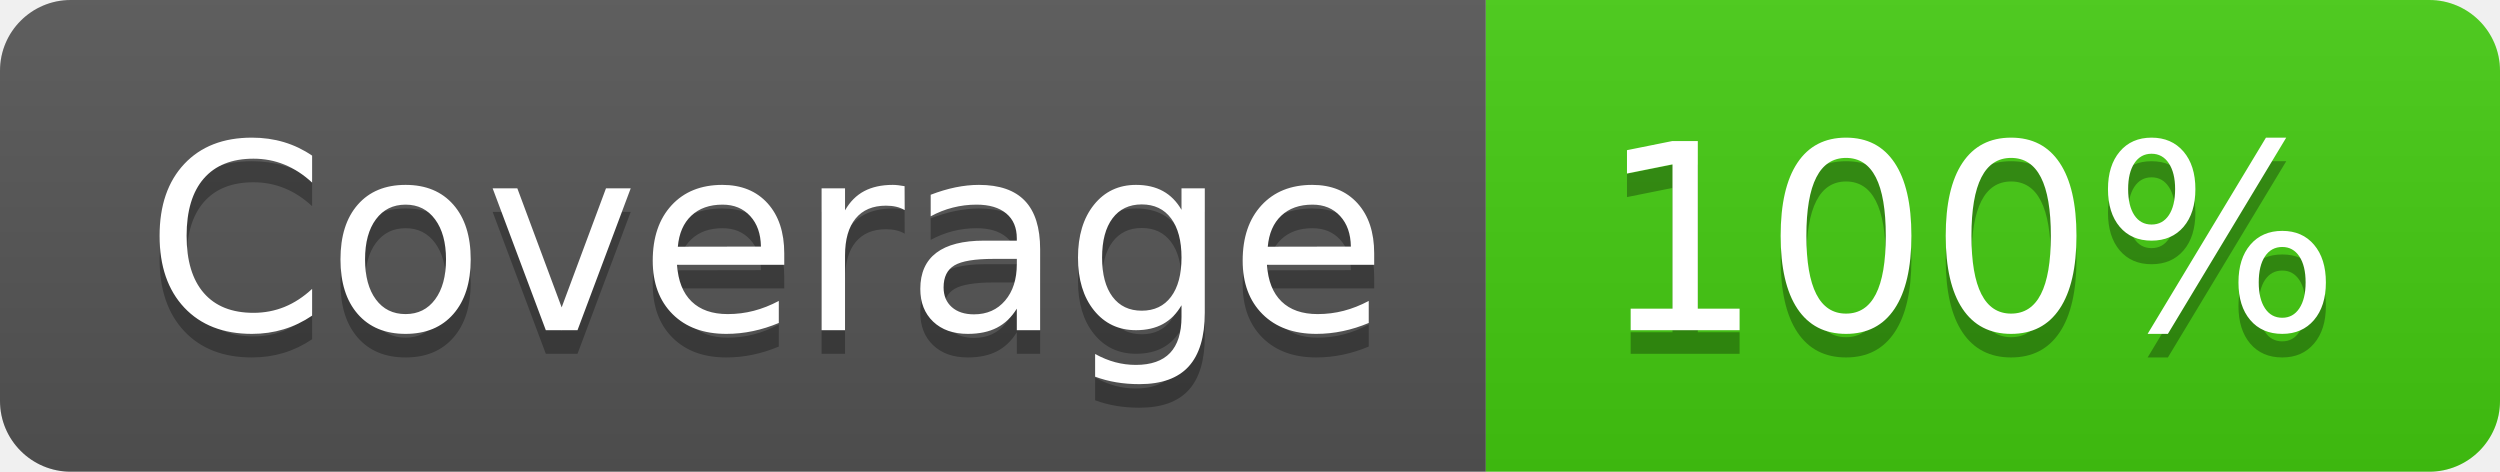
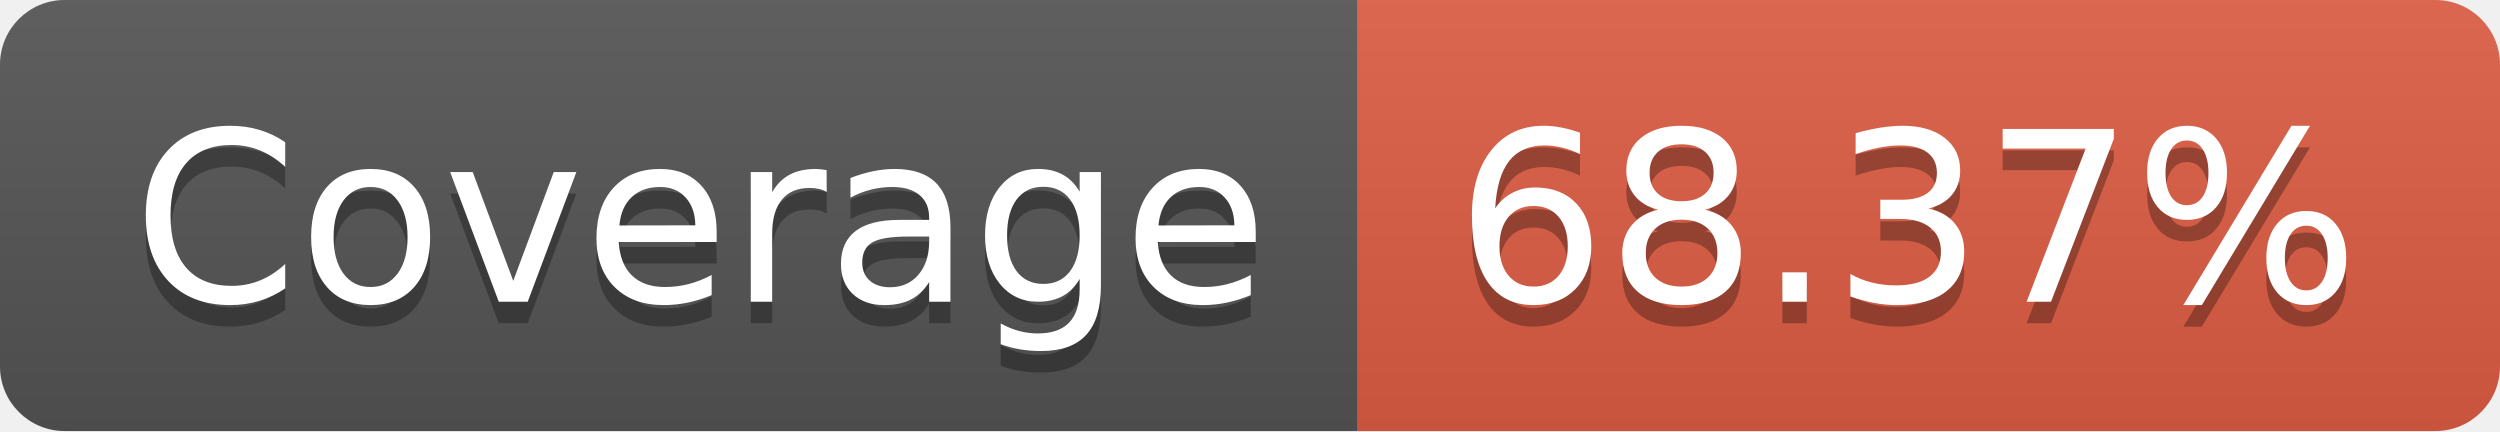
- <svg xmlns="http://www.w3.org/2000/svg" width="106" height="20" role="img" aria-label="Coverage: 100%">
+ <svg xmlns="http://www.w3.org/2000/svg" width="116" height="20" role="img" aria-label="Coverage: 68.37%">
  <linearGradient id="s" x2="0" y2="100%">
    <stop offset="0" stop-color="#bbb" stop-opacity=".1" />
    <stop offset="1" stop-opacity=".1" />
  </linearGradient>
  <clipPath id="r">
-     <rect width="106" height="20" rx="3" fill="#fff" />
+     <rect width="116" height="20" rx="3" fill="#fff" />
  </clipPath>
  <g clip-path="url(#r)">
    <rect width="63" height="20" fill="#555" />
-     <rect x="63" width="43" height="20" fill="#4c1" />
-     <rect width="106" height="20" fill="url(#s)" />
+     <rect x="63" width="53" height="20" fill="#e05d44" />
+     <rect width="116" height="20" fill="url(#s)" />
  </g>
  <g fill="#fff" text-anchor="middle" font-family="Verdana,Geneva,DejaVu Sans,sans-serif" text-rendering="geometricPrecision" font-size="110">
    <text aria-hidden="true" x="325" y="150" fill="#010101" fill-opacity=".3" transform="scale(.1)" textLength="530">Coverage</text>
    <text x="325" y="140" transform="scale(.1)" fill="#fff" textLength="530">Coverage</text>
-     <text aria-hidden="true" x="835" y="150" fill="#010101" fill-opacity=".3" transform="scale(.1)" textLength="330">100%</text>
-     <text x="835" y="140" transform="scale(.1)" fill="#fff" textLength="330">100%</text>
+     <text aria-hidden="true" x="885" y="150" fill="#010101" fill-opacity=".3" transform="scale(.1)" textLength="430">68.37%</text>
+     <text x="885" y="140" transform="scale(.1)" fill="#fff" textLength="430">68.37%</text>
  </g>
</svg>
